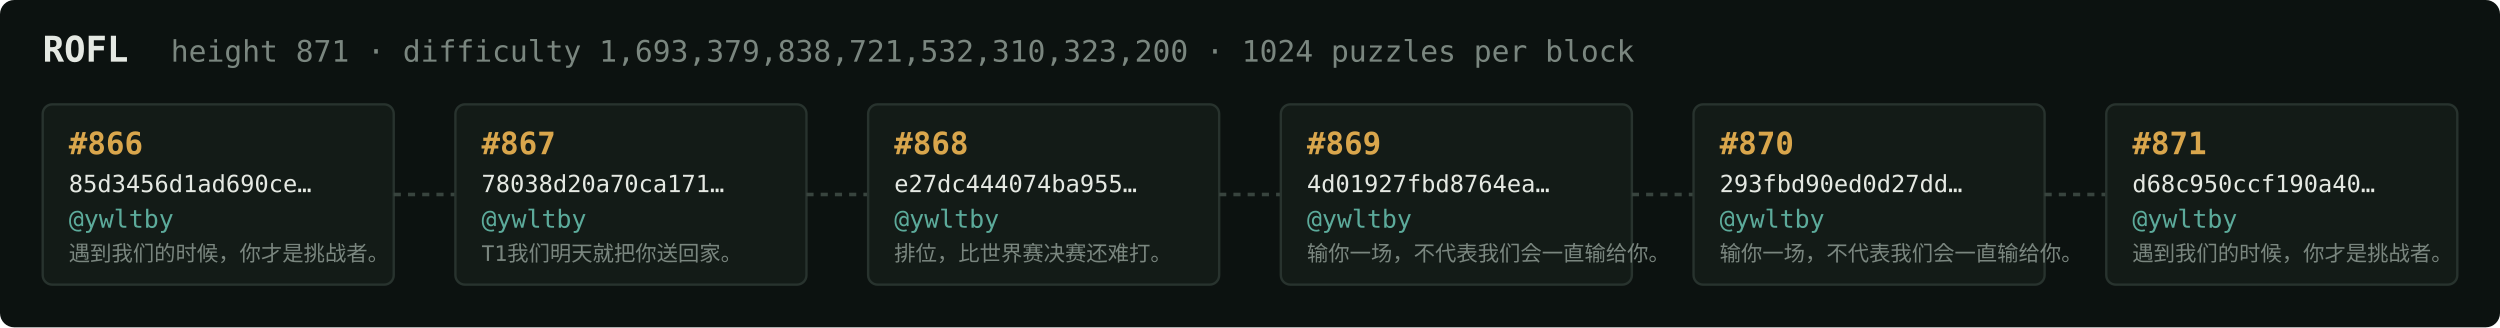
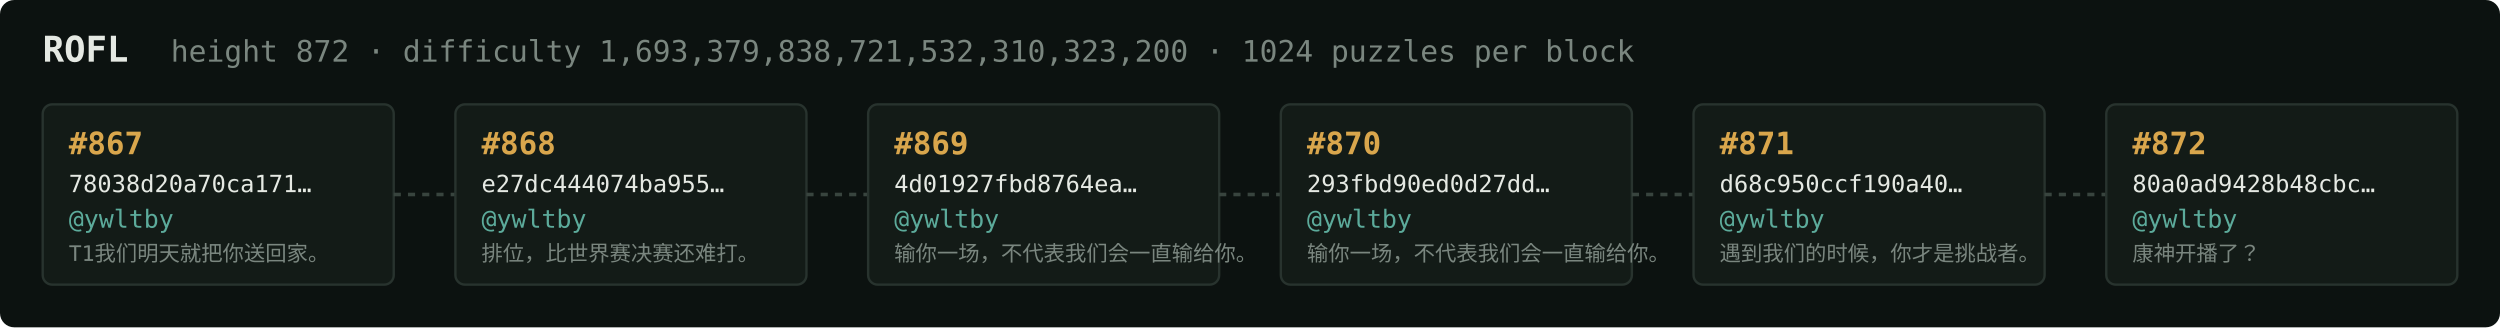
<svg xmlns="http://www.w3.org/2000/svg" width="1054" height="138" viewBox="0 0 1054 138" font-family="ui-monospace,SFMono-Regular,Menlo,monospace">
  <rect fill="#0c1210" width="1054" height="138" rx="6" />
  <text x="18" y="26" fill="#e5e9e3" font-size="15" font-weight="700">ROFL</text>
-   <text x="72" y="26" fill="#7a867f" font-size="12.5">height 871 · difficulty 1,693,379,838,721,532,310,323,200 · 1024 puzzles per block</text>
+   <text x="72" y="26" fill="#7a867f" font-size="12.5">height 872 · difficulty 1,693,379,838,721,532,310,323,200 · 1024 puzzles per block</text>
  <rect x="18" y="44" width="148" height="76" rx="4" fill="#131b17" stroke="#28332e" stroke-width="1" />
-   <text x="29" y="65" fill="#d9a64c" font-size="13" font-weight="700">#866</text>
-   <text x="29" y="81" fill="#e5e9e3" font-size="10">85d3456d1ad690ce…</text>
+   <text x="29" y="65" fill="#d9a64c" font-size="13" font-weight="700">#867</text>
+   <text x="29" y="81" fill="#e5e9e3" font-size="10">78038d20a70ca171…</text>
  <text x="29" y="96" fill="#5cab9b" font-size="10.5">@ywltby</text>
-   <text x="29" y="110" fill="#7a867f" font-size="9">遇到我们的时候，你才是挑战者。</text>
+   <text x="29" y="110" fill="#7a867f" font-size="9">T1我们明天就把你送回家。</text>
  <line x1="166" y1="82.0" x2="192" y2="82.0" stroke="#38443e" stroke-width="1.5" stroke-dasharray="3 3" />
  <rect x="192" y="44" width="148" height="76" rx="4" fill="#131b17" stroke="#28332e" stroke-width="1" />
-   <text x="203" y="65" fill="#d9a64c" font-size="13" font-weight="700">#867</text>
-   <text x="203" y="81" fill="#e5e9e3" font-size="10">78038d20a70ca171…</text>
+   <text x="203" y="65" fill="#d9a64c" font-size="13" font-weight="700">#868</text>
+   <text x="203" y="81" fill="#e5e9e3" font-size="10">e27dc444074ba955…</text>
  <text x="203" y="96" fill="#5cab9b" font-size="10.5">@ywltby</text>
-   <text x="203" y="110" fill="#7a867f" font-size="9">T1我们明天就把你送回家。</text>
+   <text x="203" y="110" fill="#7a867f" font-size="9">排位，比世界赛决赛还难打。</text>
  <line x1="340" y1="82.0" x2="366" y2="82.0" stroke="#38443e" stroke-width="1.5" stroke-dasharray="3 3" />
  <rect x="366" y="44" width="148" height="76" rx="4" fill="#131b17" stroke="#28332e" stroke-width="1" />
-   <text x="377" y="65" fill="#d9a64c" font-size="13" font-weight="700">#868</text>
-   <text x="377" y="81" fill="#e5e9e3" font-size="10">e27dc444074ba955…</text>
+   <text x="377" y="65" fill="#d9a64c" font-size="13" font-weight="700">#869</text>
+   <text x="377" y="81" fill="#e5e9e3" font-size="10">4d01927fbd8764ea…</text>
  <text x="377" y="96" fill="#5cab9b" font-size="10.5">@ywltby</text>
-   <text x="377" y="110" fill="#7a867f" font-size="9">排位，比世界赛决赛还难打。</text>
+   <text x="377" y="110" fill="#7a867f" font-size="9">输你一场，不代表我们会一直输给你。</text>
  <line x1="514" y1="82.0" x2="540" y2="82.0" stroke="#38443e" stroke-width="1.5" stroke-dasharray="3 3" />
  <rect x="540" y="44" width="148" height="76" rx="4" fill="#131b17" stroke="#28332e" stroke-width="1" />
-   <text x="551" y="65" fill="#d9a64c" font-size="13" font-weight="700">#869</text>
-   <text x="551" y="81" fill="#e5e9e3" font-size="10">4d01927fbd8764ea…</text>
+   <text x="551" y="65" fill="#d9a64c" font-size="13" font-weight="700">#870</text>
+   <text x="551" y="81" fill="#e5e9e3" font-size="10">293fbd90ed0d27dd…</text>
  <text x="551" y="96" fill="#5cab9b" font-size="10.5">@ywltby</text>
  <text x="551" y="110" fill="#7a867f" font-size="9">输你一场，不代表我们会一直输给你。</text>
  <line x1="688" y1="82.0" x2="714" y2="82.0" stroke="#38443e" stroke-width="1.5" stroke-dasharray="3 3" />
  <rect x="714" y="44" width="148" height="76" rx="4" fill="#131b17" stroke="#28332e" stroke-width="1" />
-   <text x="725" y="65" fill="#d9a64c" font-size="13" font-weight="700">#870</text>
-   <text x="725" y="81" fill="#e5e9e3" font-size="10">293fbd90ed0d27dd…</text>
+   <text x="725" y="65" fill="#d9a64c" font-size="13" font-weight="700">#871</text>
+   <text x="725" y="81" fill="#e5e9e3" font-size="10">d68c950ccf190a40…</text>
  <text x="725" y="96" fill="#5cab9b" font-size="10.5">@ywltby</text>
-   <text x="725" y="110" fill="#7a867f" font-size="9">输你一场，不代表我们会一直输给你。</text>
+   <text x="725" y="110" fill="#7a867f" font-size="9">遇到我们的时候，你才是挑战者。</text>
  <line x1="862" y1="82.0" x2="888" y2="82.0" stroke="#38443e" stroke-width="1.5" stroke-dasharray="3 3" />
  <rect x="888" y="44" width="148" height="76" rx="4" fill="#131b17" stroke="#28332e" stroke-width="1" />
-   <text x="899" y="65" fill="#d9a64c" font-size="13" font-weight="700">#871</text>
-   <text x="899" y="81" fill="#e5e9e3" font-size="10">d68c950ccf190a40…</text>
+   <text x="899" y="65" fill="#d9a64c" font-size="13" font-weight="700">#872</text>
+   <text x="899" y="81" fill="#e5e9e3" font-size="10">80a0ad9428b48cbc…</text>
  <text x="899" y="96" fill="#5cab9b" font-size="10.5">@ywltby</text>
-   <text x="899" y="110" fill="#7a867f" font-size="9">遇到我们的时候，你才是挑战者。</text>
+   <text x="899" y="110" fill="#7a867f" font-size="9">康神开播了？</text>
</svg>
